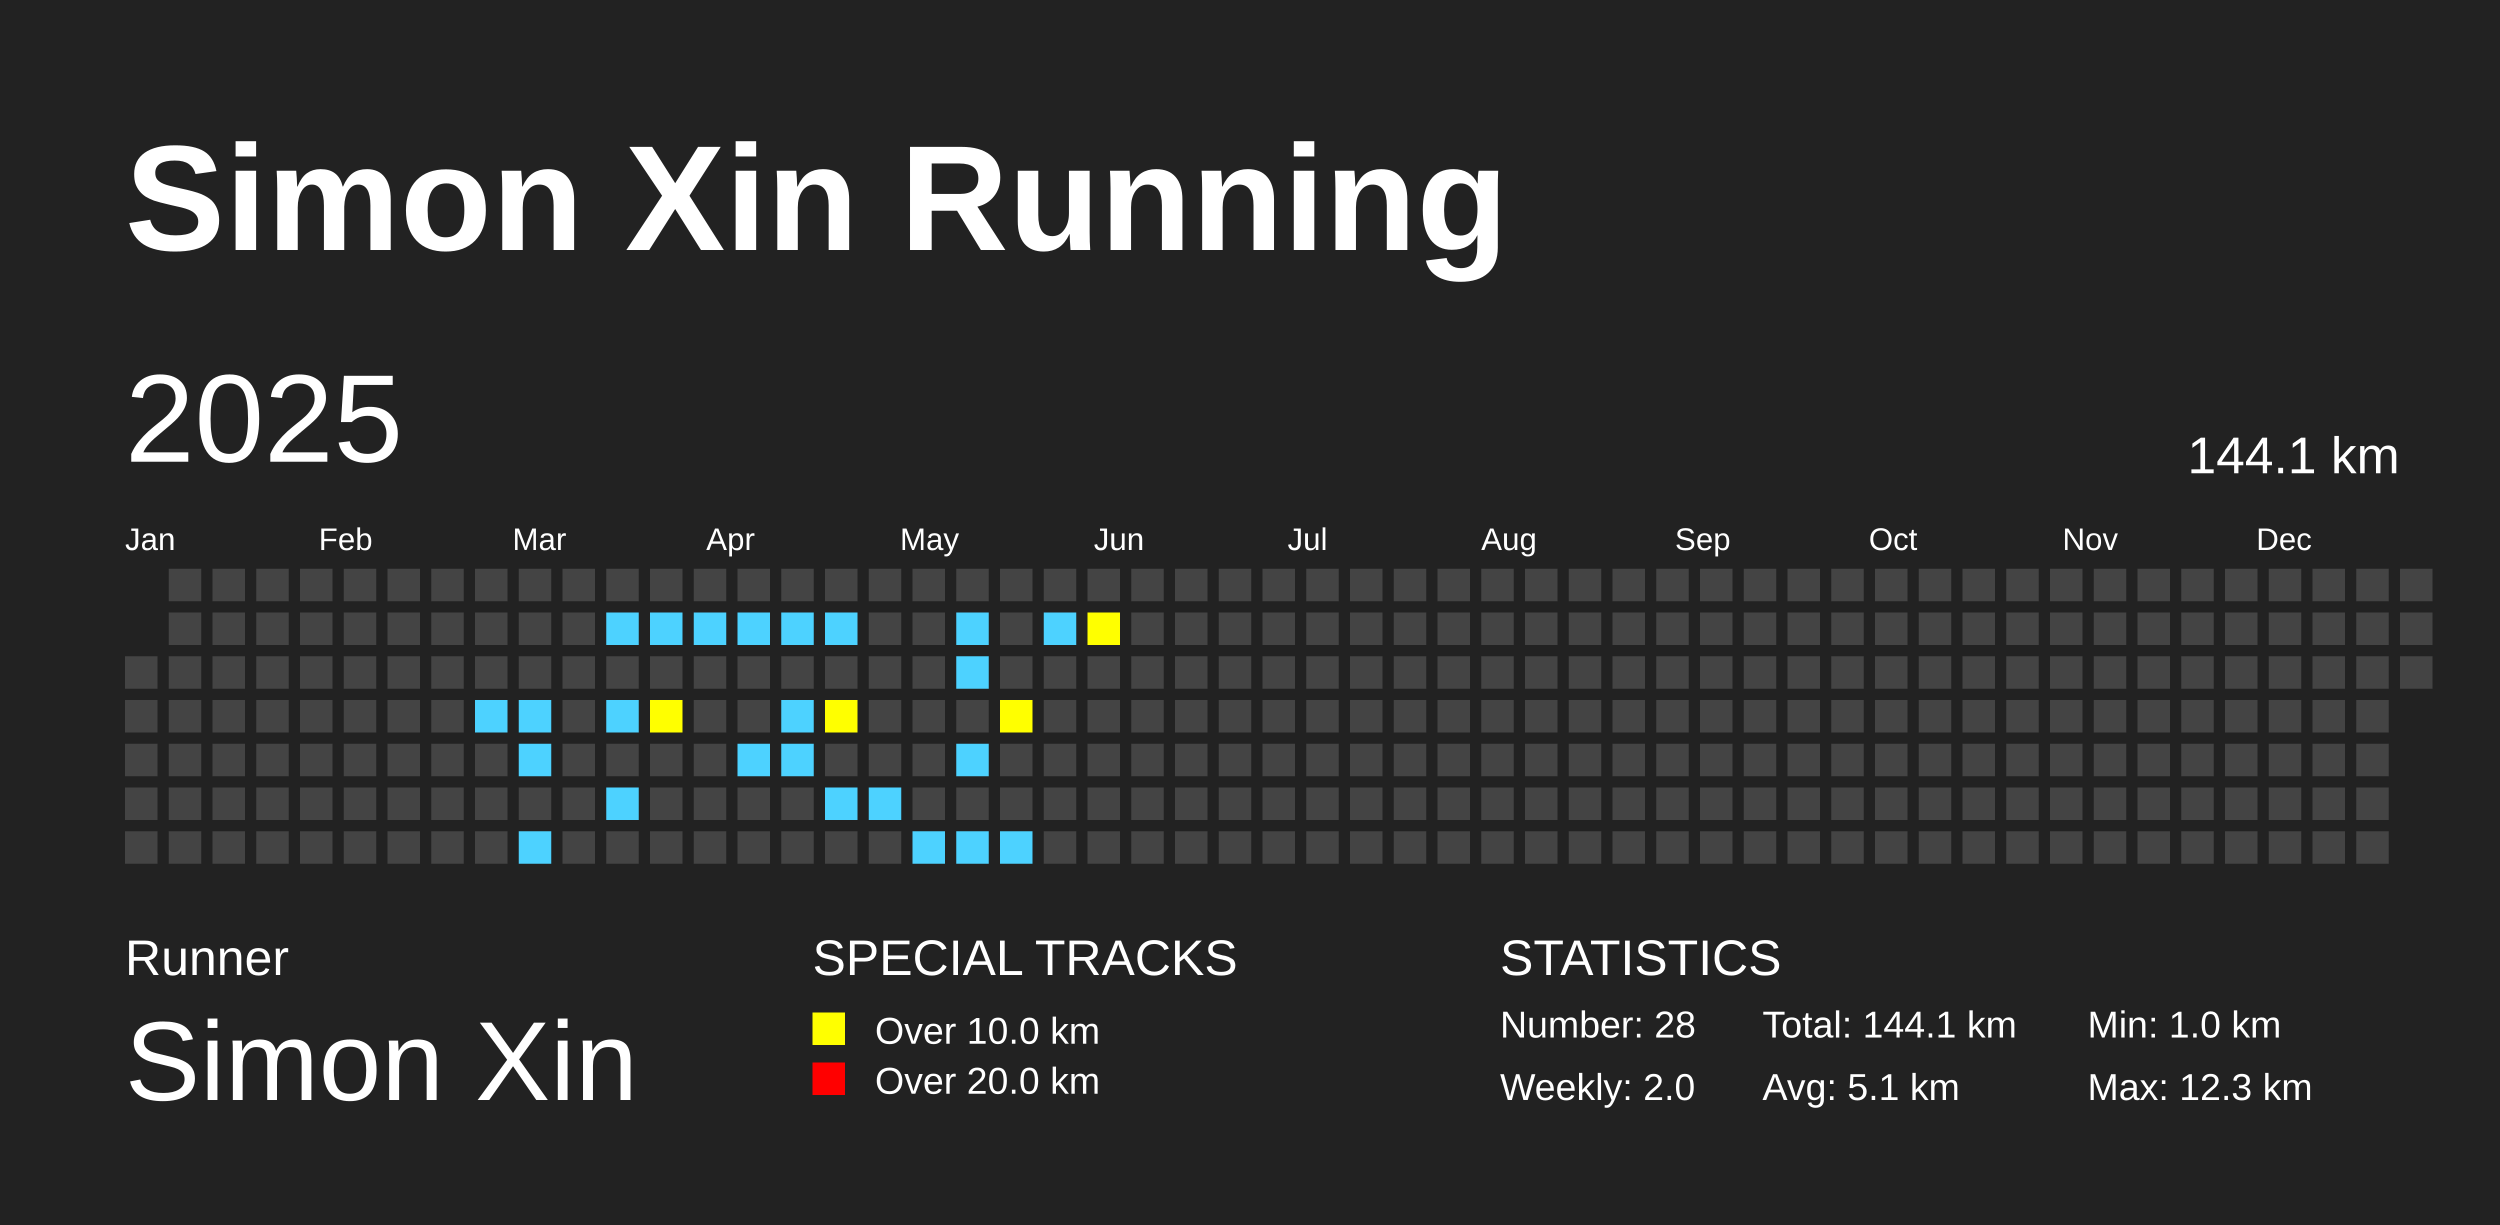
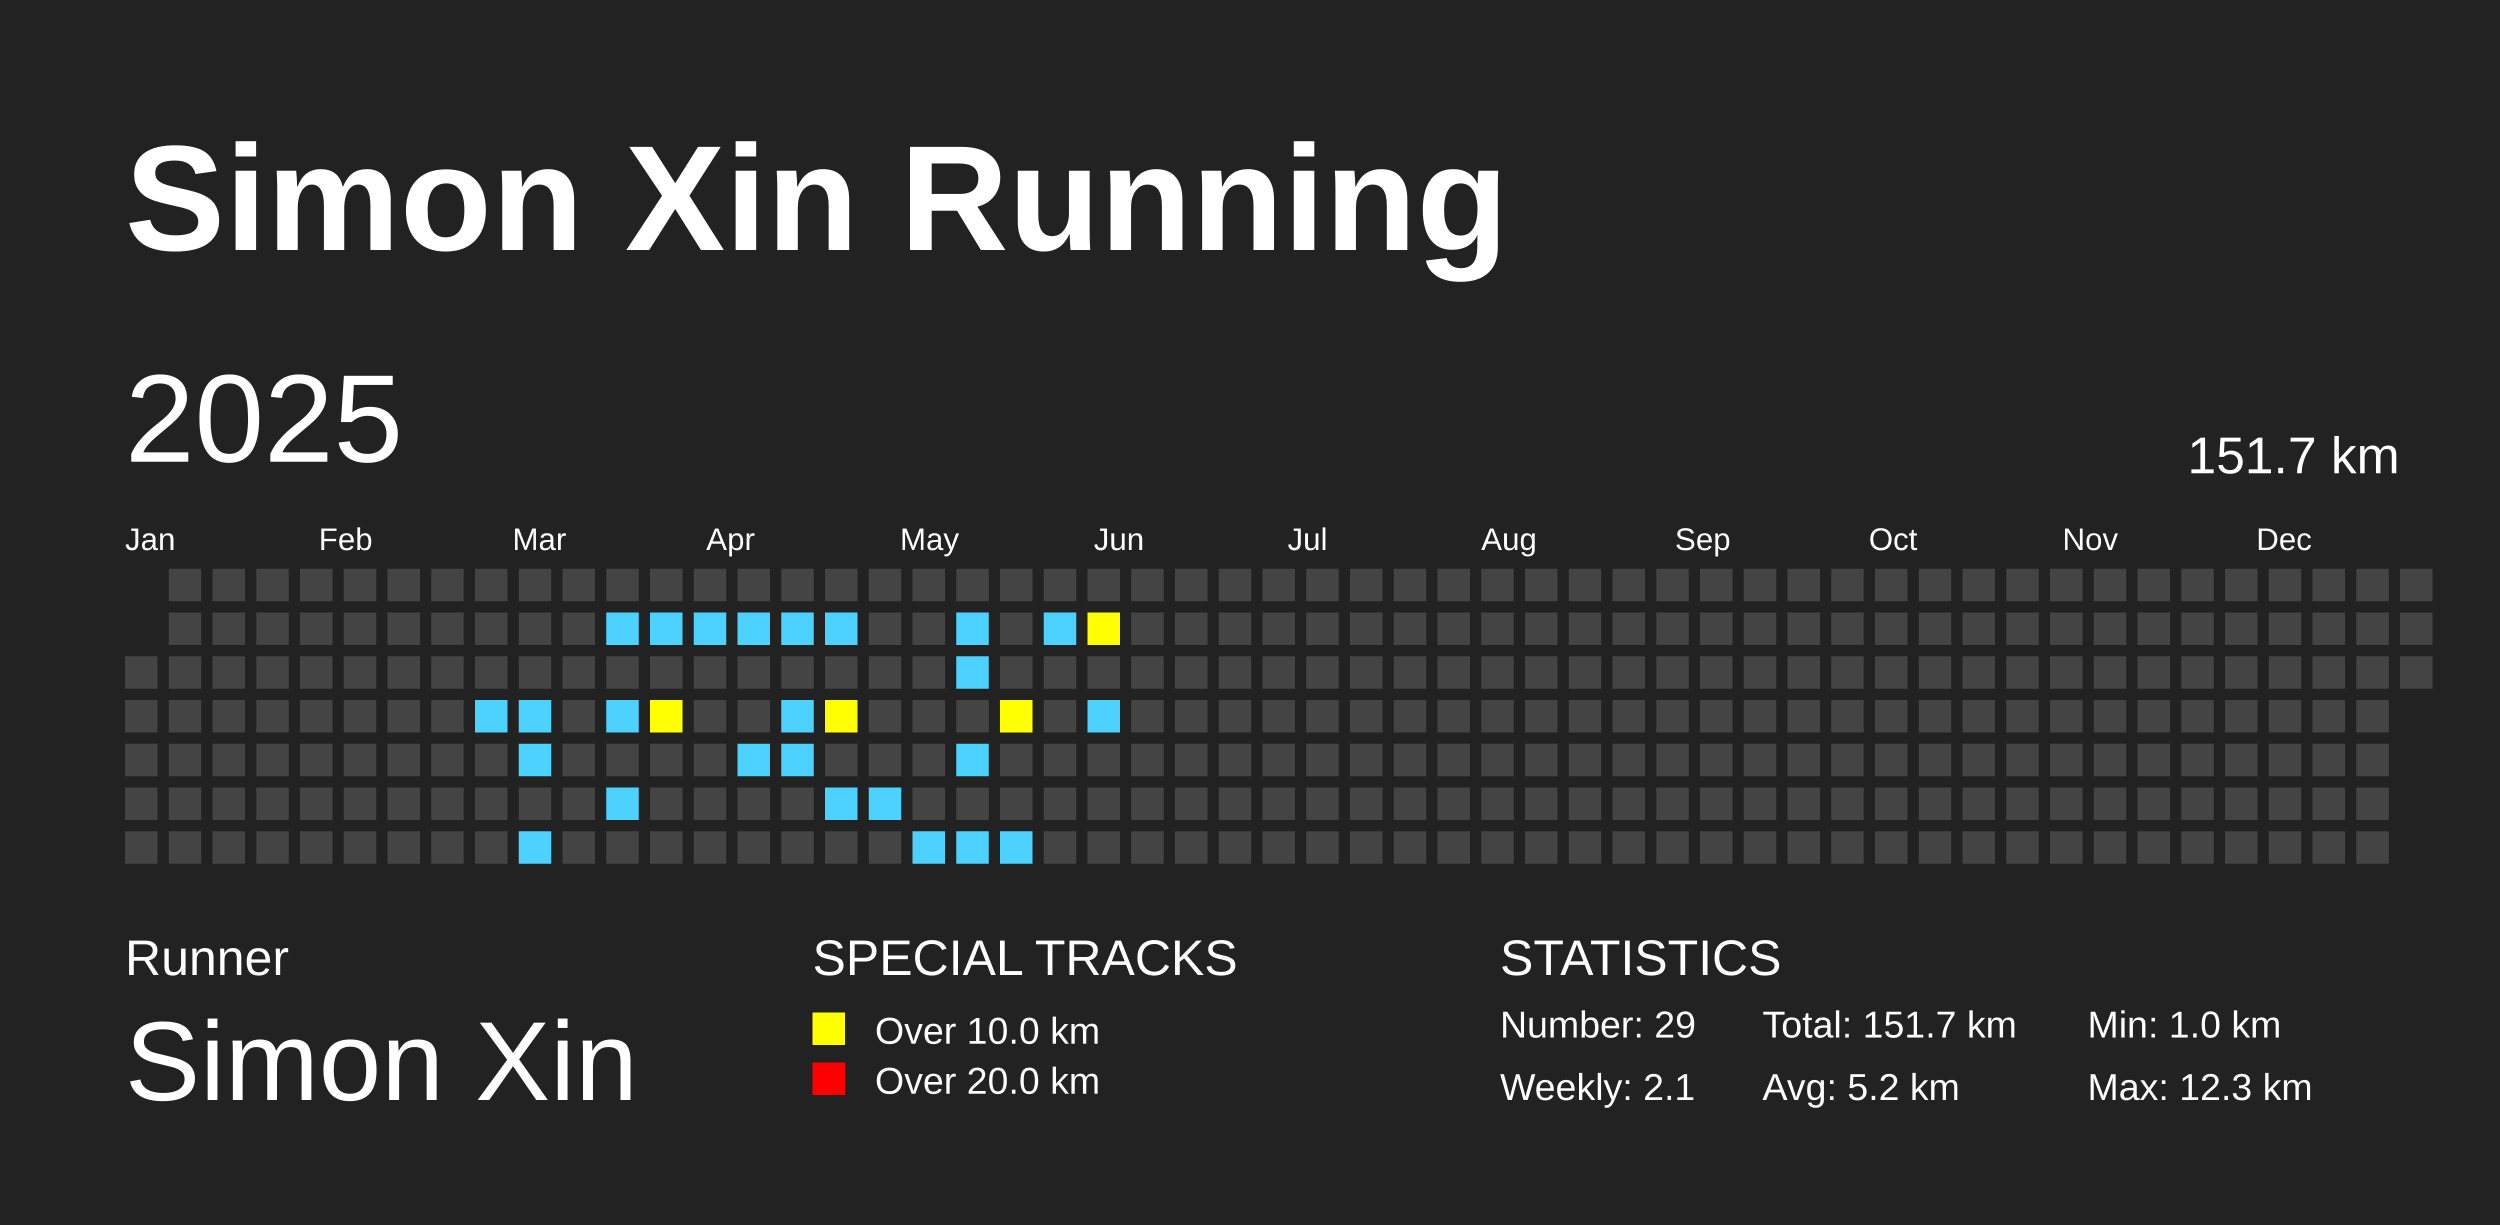
<svg xmlns="http://www.w3.org/2000/svg" baseProfile="full" height="98mm" version="1.1" viewBox="0,0,200,98" width="200mm">
  <defs />
  <rect fill="#222222" height="98" width="200" x="0" y="0" />
  <text fill="#FFFFFF" style="font-size:12px; font-family:Arial; font-weight:bold;" x="10" y="20">Simon Xin Running</text>
  <text fill="#FFFFFF" style="font-size:4px; font-family:Arial" x="10" y="78">Runner</text>
  <text fill="#FFFFFF" style="font-size:9px; font-family:Arial" x="10" y="88">Simon Xin</text>
  <text fill="#FFFFFF" style="font-size:4px; font-family:Arial" x="65" y="78">SPECIAL TRACKS</text>
  <rect fill="yellow" height="2.6" width="2.6" x="65" y="81" />
  <text fill="#FFFFFF" style="font-size:3px; font-family:Arial" x="70" y="83.5">Over 10.0 km</text>
  <rect fill="red" height="2.6" width="2.6" x="65" y="85" />
  <text fill="#FFFFFF" style="font-size:3px; font-family:Arial" x="70" y="87.5">Over 20.0 km</text>
  <text fill="#FFFFFF" style="font-size:4px; font-family:Arial" x="120" y="78">STATISTICS</text>
-   <text fill="#FFFFFF" style="font-size:3px; font-family:Arial" x="120" y="83">Number: 28</text>
-   <text fill="#FFFFFF" style="font-size:3px; font-family:Arial" x="120" y="88">Weekly: 2.0</text>
-   <text fill="#FFFFFF" style="font-size:3px; font-family:Arial" x="141" y="83">Total: 144.1 km</text>
-   <text fill="#FFFFFF" style="font-size:3px; font-family:Arial" x="141" y="88">Avg: 5.1 km</text>
+   <text fill="#FFFFFF" style="font-size:3px; font-family:Arial" x="120" y="83">Number: 29</text>
+   <text fill="#FFFFFF" style="font-size:3px; font-family:Arial" x="120" y="88">Weekly: 2.1</text>
+   <text fill="#FFFFFF" style="font-size:3px; font-family:Arial" x="141" y="83">Total: 151.7 km</text>
+   <text fill="#FFFFFF" style="font-size:3px; font-family:Arial" x="141" y="88">Avg: 5.2 km</text>
  <text fill="#FFFFFF" style="font-size:3px; font-family:Arial" x="167" y="83">Min: 1.0 km</text>
  <text fill="#FFFFFF" style="font-size:3px; font-family:Arial" x="167" y="88">Max: 12.3 km</text>
  <text dominant-baseline="hanging" fill="#FFFFFF" style="font-size:10.0px; font-family:Arial;" x="10" y="30">2025</text>
-   <text dominant-baseline="hanging" fill="#FFFFFF" style="font-size:4.125px; font-family:Arial;" x="175" y="35">144.1 km</text>
+   <text dominant-baseline="hanging" fill="#FFFFFF" style="font-size:4.125px; font-family:Arial;" x="175" y="35">151.7 km</text>
  <text fill="#FFFFFF" style="font-size:2.5px; font-family:Arial" x="10.0" y="44">Jan</text>
  <text fill="#FFFFFF" style="font-size:2.5px; font-family:Arial" x="25.5" y="44">Feb</text>
  <text fill="#FFFFFF" style="font-size:2.5px; font-family:Arial" x="41.0" y="44">Mar</text>
  <text fill="#FFFFFF" style="font-size:2.5px; font-family:Arial" x="56.5" y="44">Apr</text>
  <text fill="#FFFFFF" style="font-size:2.5px; font-family:Arial" x="72.0" y="44">May</text>
  <text fill="#FFFFFF" style="font-size:2.5px; font-family:Arial" x="87.5" y="44">Jun</text>
  <text fill="#FFFFFF" style="font-size:2.5px; font-family:Arial" x="103.0" y="44">Jul</text>
  <text fill="#FFFFFF" style="font-size:2.5px; font-family:Arial" x="118.5" y="44">Aug</text>
  <text fill="#FFFFFF" style="font-size:2.5px; font-family:Arial" x="134.0" y="44">Sep</text>
  <text fill="#FFFFFF" style="font-size:2.5px; font-family:Arial" x="149.5" y="44">Oct</text>
  <text fill="#FFFFFF" style="font-size:2.5px; font-family:Arial" x="165.0" y="44">Nov</text>
  <text fill="#FFFFFF" style="font-size:2.5px; font-family:Arial" x="180.5" y="44">Dec</text>
  <rect fill="#444444" height="2.6" width="2.6" x="10.0" y="52.5" />
  <rect fill="#444444" height="2.6" width="2.6" x="10.0" y="56.0" />
  <rect fill="#444444" height="2.6" width="2.6" x="10.0" y="59.5" />
  <rect fill="#444444" height="2.6" width="2.6" x="10.0" y="63.0" />
  <rect fill="#444444" height="2.6" width="2.6" x="10.0" y="66.5" />
  <rect fill="#444444" height="2.6" width="2.6" x="13.5" y="45.5" />
  <rect fill="#444444" height="2.6" width="2.6" x="13.5" y="49.0" />
  <rect fill="#444444" height="2.6" width="2.6" x="13.5" y="52.5" />
  <rect fill="#444444" height="2.6" width="2.6" x="13.5" y="56.0" />
  <rect fill="#444444" height="2.6" width="2.6" x="13.5" y="59.5" />
  <rect fill="#444444" height="2.6" width="2.6" x="13.5" y="63.0" />
  <rect fill="#444444" height="2.6" width="2.6" x="13.5" y="66.5" />
  <rect fill="#444444" height="2.6" width="2.6" x="17.0" y="45.5" />
  <rect fill="#444444" height="2.6" width="2.6" x="17.0" y="49.0" />
  <rect fill="#444444" height="2.6" width="2.6" x="17.0" y="52.5" />
  <rect fill="#444444" height="2.6" width="2.6" x="17.0" y="56.0" />
  <rect fill="#444444" height="2.6" width="2.6" x="17.0" y="59.5" />
  <rect fill="#444444" height="2.6" width="2.6" x="17.0" y="63.0" />
  <rect fill="#444444" height="2.6" width="2.6" x="17.0" y="66.5" />
  <rect fill="#444444" height="2.6" width="2.6" x="20.5" y="45.5" />
  <rect fill="#444444" height="2.6" width="2.6" x="20.5" y="49.0" />
  <rect fill="#444444" height="2.6" width="2.6" x="20.5" y="52.5" />
  <rect fill="#444444" height="2.6" width="2.6" x="20.5" y="56.0" />
  <rect fill="#444444" height="2.6" width="2.6" x="20.5" y="59.5" />
  <rect fill="#444444" height="2.6" width="2.6" x="20.5" y="63.0" />
  <rect fill="#444444" height="2.6" width="2.6" x="20.5" y="66.5" />
  <rect fill="#444444" height="2.6" width="2.6" x="24.0" y="45.5" />
  <rect fill="#444444" height="2.6" width="2.6" x="24.0" y="49.0" />
  <rect fill="#444444" height="2.6" width="2.6" x="24.0" y="52.5" />
  <rect fill="#444444" height="2.6" width="2.6" x="24.0" y="56.0" />
  <rect fill="#444444" height="2.6" width="2.6" x="24.0" y="59.5" />
  <rect fill="#444444" height="2.6" width="2.6" x="24.0" y="63.0" />
  <rect fill="#444444" height="2.6" width="2.6" x="24.0" y="66.5" />
  <rect fill="#444444" height="2.6" width="2.6" x="27.5" y="45.5" />
  <rect fill="#444444" height="2.6" width="2.6" x="27.5" y="49.0" />
  <rect fill="#444444" height="2.6" width="2.6" x="27.5" y="52.5" />
  <rect fill="#444444" height="2.6" width="2.6" x="27.5" y="56.0" />
  <rect fill="#444444" height="2.6" width="2.6" x="27.5" y="59.5" />
  <rect fill="#444444" height="2.6" width="2.6" x="27.5" y="63.0" />
  <rect fill="#444444" height="2.6" width="2.6" x="27.5" y="66.5" />
  <rect fill="#444444" height="2.6" width="2.6" x="31.0" y="45.5" />
  <rect fill="#444444" height="2.6" width="2.6" x="31.0" y="49.0" />
  <rect fill="#444444" height="2.6" width="2.6" x="31.0" y="52.5" />
  <rect fill="#444444" height="2.6" width="2.6" x="31.0" y="56.0" />
  <rect fill="#444444" height="2.6" width="2.6" x="31.0" y="59.5" />
  <rect fill="#444444" height="2.6" width="2.6" x="31.0" y="63.0" />
  <rect fill="#444444" height="2.6" width="2.6" x="31.0" y="66.5" />
  <rect fill="#444444" height="2.6" width="2.6" x="34.5" y="45.5" />
  <rect fill="#444444" height="2.6" width="2.6" x="34.5" y="49.0" />
  <rect fill="#444444" height="2.6" width="2.6" x="34.5" y="52.5" />
  <rect fill="#444444" height="2.6" width="2.6" x="34.5" y="56.0" />
  <rect fill="#444444" height="2.6" width="2.6" x="34.5" y="59.5" />
  <rect fill="#444444" height="2.6" width="2.6" x="34.5" y="63.0" />
  <rect fill="#444444" height="2.6" width="2.6" x="34.5" y="66.5" />
  <rect fill="#444444" height="2.6" width="2.6" x="38.0" y="45.5" />
  <rect fill="#444444" height="2.6" width="2.6" x="38.0" y="49.0" />
  <rect fill="#444444" height="2.6" width="2.6" x="38.0" y="52.5" />
  <rect fill="#4DD2FF" height="2.6" width="2.6" x="38.0" y="56.0" />
  <rect fill="#444444" height="2.6" width="2.6" x="38.0" y="59.5" />
  <rect fill="#444444" height="2.6" width="2.6" x="38.0" y="63.0" />
  <rect fill="#444444" height="2.6" width="2.6" x="38.0" y="66.5" />
  <rect fill="#444444" height="2.6" width="2.6" x="41.5" y="45.5" />
  <rect fill="#444444" height="2.6" width="2.6" x="41.5" y="49.0" />
  <rect fill="#444444" height="2.6" width="2.6" x="41.5" y="52.5" />
  <rect fill="#4DD2FF" height="2.6" width="2.6" x="41.5" y="56.0" />
  <rect fill="#4DD2FF" height="2.6" width="2.6" x="41.5" y="59.5" />
  <rect fill="#444444" height="2.6" width="2.6" x="41.5" y="63.0" />
  <rect fill="#4DD2FF" height="2.6" width="2.6" x="41.5" y="66.5" />
  <rect fill="#444444" height="2.6" width="2.6" x="45.0" y="45.5" />
  <rect fill="#444444" height="2.6" width="2.6" x="45.0" y="49.0" />
  <rect fill="#444444" height="2.6" width="2.6" x="45.0" y="52.5" />
  <rect fill="#444444" height="2.6" width="2.6" x="45.0" y="56.0" />
  <rect fill="#444444" height="2.6" width="2.6" x="45.0" y="59.5" />
  <rect fill="#444444" height="2.6" width="2.6" x="45.0" y="63.0" />
  <rect fill="#444444" height="2.6" width="2.6" x="45.0" y="66.5" />
  <rect fill="#444444" height="2.6" width="2.6" x="48.5" y="45.5" />
  <rect fill="#4DD2FF" height="2.6" width="2.6" x="48.5" y="49.0" />
  <rect fill="#444444" height="2.6" width="2.6" x="48.5" y="52.5" />
  <rect fill="#4DD2FF" height="2.6" width="2.6" x="48.5" y="56.0" />
  <rect fill="#444444" height="2.6" width="2.6" x="48.5" y="59.5" />
  <rect fill="#4DD2FF" height="2.6" width="2.6" x="48.5" y="63.0" />
  <rect fill="#444444" height="2.6" width="2.6" x="48.5" y="66.5" />
  <rect fill="#444444" height="2.6" width="2.6" x="52.0" y="45.5" />
  <rect fill="#4DD2FF" height="2.6" width="2.6" x="52.0" y="49.0" />
  <rect fill="#444444" height="2.6" width="2.6" x="52.0" y="52.5" />
  <rect fill="yellow" height="2.6" width="2.6" x="52.0" y="56.0" />
  <rect fill="#444444" height="2.6" width="2.6" x="52.0" y="59.5" />
  <rect fill="#444444" height="2.6" width="2.6" x="52.0" y="63.0" />
  <rect fill="#444444" height="2.6" width="2.6" x="52.0" y="66.5" />
  <rect fill="#444444" height="2.6" width="2.6" x="55.5" y="45.5" />
  <rect fill="#4DD2FF" height="2.6" width="2.6" x="55.5" y="49.0" />
  <rect fill="#444444" height="2.6" width="2.6" x="55.5" y="52.5" />
  <rect fill="#444444" height="2.6" width="2.6" x="55.5" y="56.0" />
  <rect fill="#444444" height="2.6" width="2.6" x="55.5" y="59.5" />
  <rect fill="#444444" height="2.6" width="2.6" x="55.5" y="63.0" />
  <rect fill="#444444" height="2.6" width="2.6" x="55.5" y="66.5" />
  <rect fill="#444444" height="2.6" width="2.6" x="59.0" y="45.5" />
  <rect fill="#4DD2FF" height="2.6" width="2.6" x="59.0" y="49.0" />
  <rect fill="#444444" height="2.6" width="2.6" x="59.0" y="52.5" />
  <rect fill="#444444" height="2.6" width="2.6" x="59.0" y="56.0" />
  <rect fill="#4DD2FF" height="2.6" width="2.6" x="59.0" y="59.5" />
  <rect fill="#444444" height="2.6" width="2.6" x="59.0" y="63.0" />
  <rect fill="#444444" height="2.6" width="2.6" x="59.0" y="66.5" />
  <rect fill="#444444" height="2.6" width="2.6" x="62.5" y="45.5" />
  <rect fill="#4DD2FF" height="2.6" width="2.6" x="62.5" y="49.0" />
  <rect fill="#444444" height="2.6" width="2.6" x="62.5" y="52.5" />
  <rect fill="#4DD2FF" height="2.6" width="2.6" x="62.5" y="56.0" />
  <rect fill="#4DD2FF" height="2.6" width="2.6" x="62.5" y="59.5" />
  <rect fill="#444444" height="2.6" width="2.6" x="62.5" y="63.0" />
  <rect fill="#444444" height="2.6" width="2.6" x="62.5" y="66.5" />
  <rect fill="#444444" height="2.6" width="2.6" x="66.0" y="45.5" />
  <rect fill="#4DD2FF" height="2.6" width="2.6" x="66.0" y="49.0" />
  <rect fill="#444444" height="2.6" width="2.6" x="66.0" y="52.5" />
  <rect fill="yellow" height="2.6" width="2.6" x="66.0" y="56.0" />
  <rect fill="#444444" height="2.6" width="2.6" x="66.0" y="59.5" />
  <rect fill="#4DD2FF" height="2.6" width="2.6" x="66.0" y="63.0" />
  <rect fill="#444444" height="2.6" width="2.6" x="66.0" y="66.5" />
  <rect fill="#444444" height="2.6" width="2.6" x="69.5" y="45.5" />
  <rect fill="#444444" height="2.6" width="2.6" x="69.5" y="49.0" />
  <rect fill="#444444" height="2.6" width="2.6" x="69.5" y="52.5" />
  <rect fill="#444444" height="2.6" width="2.6" x="69.5" y="56.0" />
  <rect fill="#444444" height="2.6" width="2.6" x="69.5" y="59.5" />
  <rect fill="#4DD2FF" height="2.6" width="2.6" x="69.5" y="63.0" />
  <rect fill="#444444" height="2.6" width="2.6" x="69.5" y="66.5" />
  <rect fill="#444444" height="2.6" width="2.6" x="73.0" y="45.5" />
  <rect fill="#444444" height="2.6" width="2.6" x="73.0" y="49.0" />
  <rect fill="#444444" height="2.6" width="2.6" x="73.0" y="52.5" />
  <rect fill="#444444" height="2.6" width="2.6" x="73.0" y="56.0" />
  <rect fill="#444444" height="2.6" width="2.6" x="73.0" y="59.5" />
  <rect fill="#444444" height="2.6" width="2.6" x="73.0" y="63.0" />
  <rect fill="#4DD2FF" height="2.6" width="2.6" x="73.0" y="66.5" />
  <rect fill="#444444" height="2.6" width="2.6" x="76.5" y="45.5" />
  <rect fill="#4DD2FF" height="2.6" width="2.6" x="76.5" y="49.0" />
  <rect fill="#4DD2FF" height="2.6" width="2.6" x="76.5" y="52.5" />
  <rect fill="#444444" height="2.6" width="2.6" x="76.5" y="56.0" />
  <rect fill="#4DD2FF" height="2.6" width="2.6" x="76.5" y="59.5" />
  <rect fill="#444444" height="2.6" width="2.6" x="76.5" y="63.0" />
  <rect fill="#4DD2FF" height="2.6" width="2.6" x="76.5" y="66.5" />
  <rect fill="#444444" height="2.6" width="2.6" x="80.0" y="45.5" />
  <rect fill="#444444" height="2.6" width="2.6" x="80.0" y="49.0" />
  <rect fill="#444444" height="2.6" width="2.6" x="80.0" y="52.5" />
  <rect fill="yellow" height="2.6" width="2.6" x="80.0" y="56.0" />
  <rect fill="#444444" height="2.6" width="2.6" x="80.0" y="59.5" />
  <rect fill="#444444" height="2.6" width="2.6" x="80.0" y="63.0" />
  <rect fill="#4DD2FF" height="2.6" width="2.6" x="80.0" y="66.5" />
  <rect fill="#444444" height="2.6" width="2.6" x="83.5" y="45.5" />
  <rect fill="#4DD2FF" height="2.6" width="2.6" x="83.5" y="49.0" />
  <rect fill="#444444" height="2.6" width="2.6" x="83.5" y="52.5" />
  <rect fill="#444444" height="2.6" width="2.6" x="83.5" y="56.0" />
  <rect fill="#444444" height="2.6" width="2.6" x="83.5" y="59.5" />
  <rect fill="#444444" height="2.6" width="2.6" x="83.5" y="63.0" />
  <rect fill="#444444" height="2.6" width="2.6" x="83.5" y="66.5" />
  <rect fill="#444444" height="2.6" width="2.6" x="87.0" y="45.5" />
  <rect fill="yellow" height="2.6" width="2.6" x="87.0" y="49.0" />
  <rect fill="#444444" height="2.6" width="2.6" x="87.0" y="52.5" />
-   <rect fill="#444444" height="2.6" width="2.6" x="87.0" y="56.0" />
+   <rect fill="#4DD2FF" height="2.6" width="2.6" x="87.0" y="56.0" />
  <rect fill="#444444" height="2.6" width="2.6" x="87.0" y="59.5" />
  <rect fill="#444444" height="2.6" width="2.6" x="87.0" y="63.0" />
  <rect fill="#444444" height="2.6" width="2.6" x="87.0" y="66.5" />
  <rect fill="#444444" height="2.6" width="2.6" x="90.5" y="45.5" />
  <rect fill="#444444" height="2.6" width="2.6" x="90.5" y="49.0" />
  <rect fill="#444444" height="2.6" width="2.6" x="90.5" y="52.5" />
  <rect fill="#444444" height="2.6" width="2.6" x="90.5" y="56.0" />
  <rect fill="#444444" height="2.6" width="2.6" x="90.5" y="59.5" />
  <rect fill="#444444" height="2.6" width="2.6" x="90.5" y="63.0" />
  <rect fill="#444444" height="2.6" width="2.6" x="90.5" y="66.5" />
  <rect fill="#444444" height="2.6" width="2.6" x="94.0" y="45.5" />
  <rect fill="#444444" height="2.6" width="2.6" x="94.0" y="49.0" />
  <rect fill="#444444" height="2.6" width="2.6" x="94.0" y="52.5" />
  <rect fill="#444444" height="2.6" width="2.6" x="94.0" y="56.0" />
  <rect fill="#444444" height="2.6" width="2.6" x="94.0" y="59.5" />
  <rect fill="#444444" height="2.6" width="2.6" x="94.0" y="63.0" />
  <rect fill="#444444" height="2.6" width="2.6" x="94.0" y="66.5" />
  <rect fill="#444444" height="2.6" width="2.6" x="97.5" y="45.5" />
  <rect fill="#444444" height="2.6" width="2.6" x="97.5" y="49.0" />
  <rect fill="#444444" height="2.6" width="2.6" x="97.5" y="52.5" />
  <rect fill="#444444" height="2.6" width="2.6" x="97.5" y="56.0" />
  <rect fill="#444444" height="2.6" width="2.6" x="97.5" y="59.5" />
  <rect fill="#444444" height="2.6" width="2.6" x="97.5" y="63.0" />
  <rect fill="#444444" height="2.6" width="2.6" x="97.5" y="66.5" />
  <rect fill="#444444" height="2.6" width="2.6" x="101.0" y="45.5" />
  <rect fill="#444444" height="2.6" width="2.6" x="101.0" y="49.0" />
  <rect fill="#444444" height="2.6" width="2.6" x="101.0" y="52.5" />
  <rect fill="#444444" height="2.6" width="2.6" x="101.0" y="56.0" />
  <rect fill="#444444" height="2.6" width="2.6" x="101.0" y="59.5" />
  <rect fill="#444444" height="2.6" width="2.6" x="101.0" y="63.0" />
  <rect fill="#444444" height="2.6" width="2.6" x="101.0" y="66.5" />
  <rect fill="#444444" height="2.6" width="2.6" x="104.5" y="45.5" />
  <rect fill="#444444" height="2.6" width="2.6" x="104.5" y="49.0" />
  <rect fill="#444444" height="2.6" width="2.6" x="104.5" y="52.5" />
  <rect fill="#444444" height="2.6" width="2.6" x="104.5" y="56.0" />
  <rect fill="#444444" height="2.6" width="2.6" x="104.5" y="59.5" />
  <rect fill="#444444" height="2.6" width="2.6" x="104.5" y="63.0" />
  <rect fill="#444444" height="2.6" width="2.6" x="104.5" y="66.5" />
  <rect fill="#444444" height="2.6" width="2.6" x="108.0" y="45.5" />
  <rect fill="#444444" height="2.6" width="2.6" x="108.0" y="49.0" />
  <rect fill="#444444" height="2.6" width="2.6" x="108.0" y="52.5" />
  <rect fill="#444444" height="2.6" width="2.6" x="108.0" y="56.0" />
  <rect fill="#444444" height="2.6" width="2.6" x="108.0" y="59.5" />
  <rect fill="#444444" height="2.6" width="2.6" x="108.0" y="63.0" />
  <rect fill="#444444" height="2.6" width="2.6" x="108.0" y="66.5" />
  <rect fill="#444444" height="2.6" width="2.6" x="111.5" y="45.5" />
  <rect fill="#444444" height="2.6" width="2.6" x="111.5" y="49.0" />
  <rect fill="#444444" height="2.6" width="2.6" x="111.5" y="52.5" />
  <rect fill="#444444" height="2.6" width="2.6" x="111.5" y="56.0" />
  <rect fill="#444444" height="2.6" width="2.6" x="111.5" y="59.5" />
  <rect fill="#444444" height="2.6" width="2.6" x="111.5" y="63.0" />
  <rect fill="#444444" height="2.6" width="2.6" x="111.5" y="66.5" />
  <rect fill="#444444" height="2.6" width="2.6" x="115.0" y="45.5" />
  <rect fill="#444444" height="2.6" width="2.6" x="115.0" y="49.0" />
  <rect fill="#444444" height="2.6" width="2.6" x="115.0" y="52.5" />
  <rect fill="#444444" height="2.6" width="2.6" x="115.0" y="56.0" />
  <rect fill="#444444" height="2.6" width="2.6" x="115.0" y="59.5" />
  <rect fill="#444444" height="2.6" width="2.6" x="115.0" y="63.0" />
  <rect fill="#444444" height="2.6" width="2.6" x="115.0" y="66.5" />
  <rect fill="#444444" height="2.6" width="2.6" x="118.5" y="45.5" />
  <rect fill="#444444" height="2.6" width="2.6" x="118.5" y="49.0" />
  <rect fill="#444444" height="2.6" width="2.6" x="118.5" y="52.5" />
  <rect fill="#444444" height="2.6" width="2.6" x="118.5" y="56.0" />
  <rect fill="#444444" height="2.6" width="2.6" x="118.5" y="59.5" />
  <rect fill="#444444" height="2.6" width="2.6" x="118.5" y="63.0" />
  <rect fill="#444444" height="2.6" width="2.6" x="118.5" y="66.5" />
  <rect fill="#444444" height="2.6" width="2.6" x="122.0" y="45.5" />
  <rect fill="#444444" height="2.6" width="2.6" x="122.0" y="49.0" />
  <rect fill="#444444" height="2.6" width="2.6" x="122.0" y="52.5" />
  <rect fill="#444444" height="2.6" width="2.6" x="122.0" y="56.0" />
  <rect fill="#444444" height="2.6" width="2.6" x="122.0" y="59.5" />
  <rect fill="#444444" height="2.6" width="2.6" x="122.0" y="63.0" />
  <rect fill="#444444" height="2.6" width="2.6" x="122.0" y="66.5" />
  <rect fill="#444444" height="2.6" width="2.6" x="125.5" y="45.5" />
  <rect fill="#444444" height="2.6" width="2.6" x="125.5" y="49.0" />
  <rect fill="#444444" height="2.6" width="2.6" x="125.5" y="52.5" />
  <rect fill="#444444" height="2.6" width="2.6" x="125.5" y="56.0" />
  <rect fill="#444444" height="2.6" width="2.6" x="125.5" y="59.5" />
  <rect fill="#444444" height="2.6" width="2.6" x="125.5" y="63.0" />
  <rect fill="#444444" height="2.6" width="2.6" x="125.5" y="66.5" />
  <rect fill="#444444" height="2.6" width="2.6" x="129.0" y="45.5" />
  <rect fill="#444444" height="2.6" width="2.6" x="129.0" y="49.0" />
  <rect fill="#444444" height="2.6" width="2.6" x="129.0" y="52.5" />
  <rect fill="#444444" height="2.6" width="2.6" x="129.0" y="56.0" />
  <rect fill="#444444" height="2.6" width="2.6" x="129.0" y="59.5" />
  <rect fill="#444444" height="2.6" width="2.6" x="129.0" y="63.0" />
  <rect fill="#444444" height="2.6" width="2.6" x="129.0" y="66.5" />
  <rect fill="#444444" height="2.6" width="2.6" x="132.5" y="45.5" />
  <rect fill="#444444" height="2.6" width="2.6" x="132.5" y="49.0" />
  <rect fill="#444444" height="2.6" width="2.6" x="132.5" y="52.5" />
  <rect fill="#444444" height="2.6" width="2.6" x="132.5" y="56.0" />
  <rect fill="#444444" height="2.6" width="2.6" x="132.5" y="59.5" />
  <rect fill="#444444" height="2.6" width="2.6" x="132.5" y="63.0" />
  <rect fill="#444444" height="2.6" width="2.6" x="132.5" y="66.5" />
  <rect fill="#444444" height="2.6" width="2.6" x="136.0" y="45.5" />
  <rect fill="#444444" height="2.6" width="2.6" x="136.0" y="49.0" />
  <rect fill="#444444" height="2.6" width="2.6" x="136.0" y="52.5" />
  <rect fill="#444444" height="2.6" width="2.6" x="136.0" y="56.0" />
  <rect fill="#444444" height="2.6" width="2.6" x="136.0" y="59.5" />
  <rect fill="#444444" height="2.6" width="2.6" x="136.0" y="63.0" />
  <rect fill="#444444" height="2.6" width="2.6" x="136.0" y="66.5" />
  <rect fill="#444444" height="2.6" width="2.6" x="139.5" y="45.5" />
  <rect fill="#444444" height="2.6" width="2.6" x="139.5" y="49.0" />
  <rect fill="#444444" height="2.6" width="2.6" x="139.5" y="52.5" />
  <rect fill="#444444" height="2.6" width="2.6" x="139.5" y="56.0" />
  <rect fill="#444444" height="2.6" width="2.6" x="139.5" y="59.5" />
  <rect fill="#444444" height="2.6" width="2.6" x="139.5" y="63.0" />
  <rect fill="#444444" height="2.6" width="2.6" x="139.5" y="66.5" />
  <rect fill="#444444" height="2.6" width="2.6" x="143.0" y="45.5" />
  <rect fill="#444444" height="2.6" width="2.6" x="143.0" y="49.0" />
  <rect fill="#444444" height="2.6" width="2.6" x="143.0" y="52.5" />
  <rect fill="#444444" height="2.6" width="2.6" x="143.0" y="56.0" />
  <rect fill="#444444" height="2.6" width="2.6" x="143.0" y="59.5" />
  <rect fill="#444444" height="2.6" width="2.6" x="143.0" y="63.0" />
  <rect fill="#444444" height="2.6" width="2.6" x="143.0" y="66.5" />
  <rect fill="#444444" height="2.6" width="2.6" x="146.5" y="45.5" />
  <rect fill="#444444" height="2.6" width="2.6" x="146.5" y="49.0" />
  <rect fill="#444444" height="2.6" width="2.6" x="146.5" y="52.5" />
  <rect fill="#444444" height="2.6" width="2.6" x="146.5" y="56.0" />
  <rect fill="#444444" height="2.6" width="2.6" x="146.5" y="59.5" />
  <rect fill="#444444" height="2.6" width="2.6" x="146.5" y="63.0" />
  <rect fill="#444444" height="2.6" width="2.6" x="146.5" y="66.5" />
  <rect fill="#444444" height="2.6" width="2.6" x="150.0" y="45.5" />
  <rect fill="#444444" height="2.6" width="2.6" x="150.0" y="49.0" />
  <rect fill="#444444" height="2.6" width="2.6" x="150.0" y="52.5" />
  <rect fill="#444444" height="2.6" width="2.6" x="150.0" y="56.0" />
  <rect fill="#444444" height="2.6" width="2.6" x="150.0" y="59.5" />
  <rect fill="#444444" height="2.6" width="2.6" x="150.0" y="63.0" />
  <rect fill="#444444" height="2.6" width="2.6" x="150.0" y="66.5" />
  <rect fill="#444444" height="2.6" width="2.6" x="153.5" y="45.5" />
  <rect fill="#444444" height="2.6" width="2.6" x="153.5" y="49.0" />
  <rect fill="#444444" height="2.6" width="2.6" x="153.5" y="52.5" />
  <rect fill="#444444" height="2.6" width="2.6" x="153.5" y="56.0" />
  <rect fill="#444444" height="2.6" width="2.6" x="153.5" y="59.5" />
  <rect fill="#444444" height="2.6" width="2.6" x="153.5" y="63.0" />
  <rect fill="#444444" height="2.6" width="2.6" x="153.5" y="66.5" />
  <rect fill="#444444" height="2.6" width="2.6" x="157.0" y="45.5" />
  <rect fill="#444444" height="2.6" width="2.6" x="157.0" y="49.0" />
  <rect fill="#444444" height="2.6" width="2.6" x="157.0" y="52.5" />
  <rect fill="#444444" height="2.6" width="2.6" x="157.0" y="56.0" />
  <rect fill="#444444" height="2.6" width="2.6" x="157.0" y="59.5" />
  <rect fill="#444444" height="2.6" width="2.6" x="157.0" y="63.0" />
  <rect fill="#444444" height="2.6" width="2.6" x="157.0" y="66.5" />
  <rect fill="#444444" height="2.6" width="2.6" x="160.5" y="45.5" />
  <rect fill="#444444" height="2.6" width="2.6" x="160.5" y="49.0" />
  <rect fill="#444444" height="2.6" width="2.6" x="160.5" y="52.5" />
  <rect fill="#444444" height="2.6" width="2.6" x="160.5" y="56.0" />
  <rect fill="#444444" height="2.6" width="2.6" x="160.5" y="59.5" />
  <rect fill="#444444" height="2.6" width="2.6" x="160.5" y="63.0" />
  <rect fill="#444444" height="2.6" width="2.6" x="160.5" y="66.5" />
  <rect fill="#444444" height="2.6" width="2.6" x="164.0" y="45.5" />
  <rect fill="#444444" height="2.6" width="2.6" x="164.0" y="49.0" />
  <rect fill="#444444" height="2.6" width="2.6" x="164.0" y="52.5" />
  <rect fill="#444444" height="2.6" width="2.6" x="164.0" y="56.0" />
  <rect fill="#444444" height="2.6" width="2.6" x="164.0" y="59.5" />
  <rect fill="#444444" height="2.6" width="2.6" x="164.0" y="63.0" />
  <rect fill="#444444" height="2.6" width="2.6" x="164.0" y="66.5" />
  <rect fill="#444444" height="2.6" width="2.6" x="167.5" y="45.5" />
  <rect fill="#444444" height="2.6" width="2.6" x="167.5" y="49.0" />
  <rect fill="#444444" height="2.6" width="2.6" x="167.5" y="52.5" />
  <rect fill="#444444" height="2.6" width="2.6" x="167.5" y="56.0" />
  <rect fill="#444444" height="2.6" width="2.6" x="167.5" y="59.5" />
  <rect fill="#444444" height="2.6" width="2.6" x="167.5" y="63.0" />
  <rect fill="#444444" height="2.6" width="2.6" x="167.5" y="66.5" />
  <rect fill="#444444" height="2.6" width="2.6" x="171.0" y="45.5" />
  <rect fill="#444444" height="2.6" width="2.6" x="171.0" y="49.0" />
  <rect fill="#444444" height="2.6" width="2.6" x="171.0" y="52.5" />
  <rect fill="#444444" height="2.6" width="2.6" x="171.0" y="56.0" />
  <rect fill="#444444" height="2.6" width="2.6" x="171.0" y="59.5" />
  <rect fill="#444444" height="2.6" width="2.6" x="171.0" y="63.0" />
  <rect fill="#444444" height="2.6" width="2.6" x="171.0" y="66.5" />
  <rect fill="#444444" height="2.6" width="2.6" x="174.5" y="45.5" />
  <rect fill="#444444" height="2.6" width="2.6" x="174.5" y="49.0" />
  <rect fill="#444444" height="2.6" width="2.6" x="174.5" y="52.5" />
  <rect fill="#444444" height="2.6" width="2.6" x="174.5" y="56.0" />
  <rect fill="#444444" height="2.6" width="2.6" x="174.5" y="59.5" />
  <rect fill="#444444" height="2.6" width="2.6" x="174.5" y="63.0" />
  <rect fill="#444444" height="2.6" width="2.6" x="174.5" y="66.5" />
  <rect fill="#444444" height="2.6" width="2.6" x="178.0" y="45.5" />
  <rect fill="#444444" height="2.6" width="2.6" x="178.0" y="49.0" />
  <rect fill="#444444" height="2.6" width="2.6" x="178.0" y="52.5" />
  <rect fill="#444444" height="2.6" width="2.6" x="178.0" y="56.0" />
  <rect fill="#444444" height="2.6" width="2.6" x="178.0" y="59.5" />
  <rect fill="#444444" height="2.6" width="2.6" x="178.0" y="63.0" />
  <rect fill="#444444" height="2.6" width="2.6" x="178.0" y="66.5" />
  <rect fill="#444444" height="2.6" width="2.6" x="181.5" y="45.5" />
  <rect fill="#444444" height="2.6" width="2.6" x="181.5" y="49.0" />
  <rect fill="#444444" height="2.6" width="2.6" x="181.5" y="52.5" />
  <rect fill="#444444" height="2.6" width="2.6" x="181.5" y="56.0" />
  <rect fill="#444444" height="2.6" width="2.6" x="181.5" y="59.5" />
  <rect fill="#444444" height="2.6" width="2.6" x="181.5" y="63.0" />
  <rect fill="#444444" height="2.6" width="2.6" x="181.5" y="66.5" />
  <rect fill="#444444" height="2.6" width="2.6" x="185.0" y="45.5" />
  <rect fill="#444444" height="2.6" width="2.6" x="185.0" y="49.0" />
  <rect fill="#444444" height="2.6" width="2.6" x="185.0" y="52.5" />
  <rect fill="#444444" height="2.6" width="2.6" x="185.0" y="56.0" />
  <rect fill="#444444" height="2.6" width="2.6" x="185.0" y="59.5" />
  <rect fill="#444444" height="2.6" width="2.6" x="185.0" y="63.0" />
  <rect fill="#444444" height="2.6" width="2.6" x="185.0" y="66.5" />
  <rect fill="#444444" height="2.6" width="2.6" x="188.5" y="45.5" />
  <rect fill="#444444" height="2.6" width="2.6" x="188.5" y="49.0" />
  <rect fill="#444444" height="2.6" width="2.6" x="188.5" y="52.5" />
  <rect fill="#444444" height="2.6" width="2.6" x="188.5" y="56.0" />
  <rect fill="#444444" height="2.6" width="2.6" x="188.5" y="59.5" />
  <rect fill="#444444" height="2.6" width="2.6" x="188.5" y="63.0" />
  <rect fill="#444444" height="2.6" width="2.6" x="188.5" y="66.5" />
  <rect fill="#444444" height="2.6" width="2.6" x="192.0" y="45.5" />
  <rect fill="#444444" height="2.6" width="2.6" x="192.0" y="49.0" />
  <rect fill="#444444" height="2.6" width="2.6" x="192.0" y="52.5" />
</svg>
